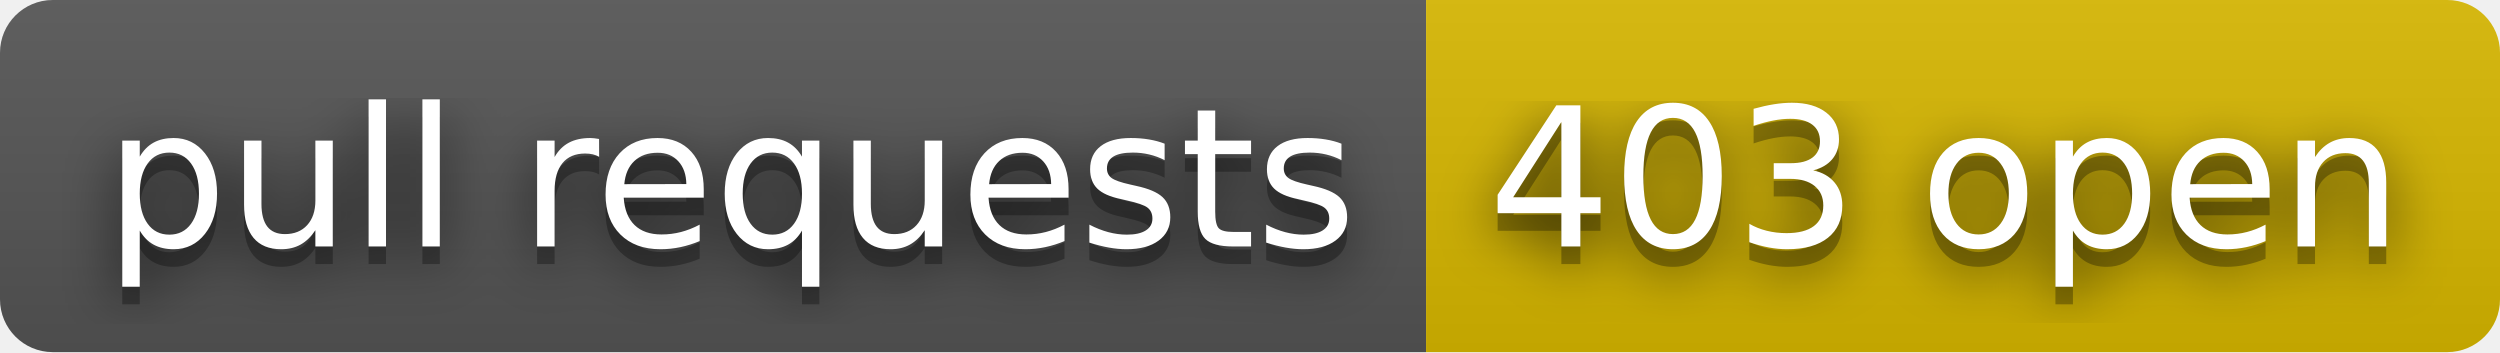
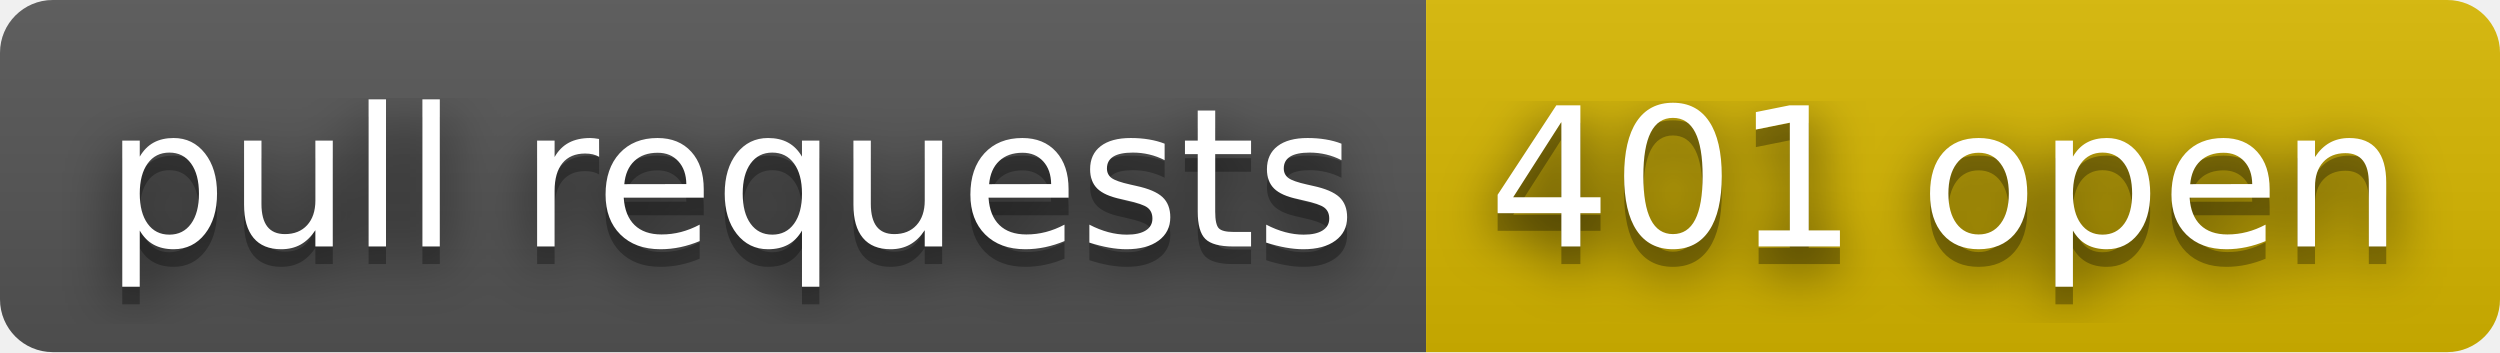
- <svg xmlns="http://www.w3.org/2000/svg" width="142" height="20" role="img" aria-label="pull requests: 403 open">
+ <svg xmlns="http://www.w3.org/2000/svg" width="142" height="20" role="img" aria-label="pull requests: 401 open">
  <filter id="blur">
    <feGaussianBlur stdDeviation="16" />
  </filter>
  <linearGradient id="s" x2="0" y2="100%">
    <stop offset="0" stop-color="#bbb" stop-opacity=".1" />
    <stop offset="1" stop-opacity=".1" />
  </linearGradient>
  <clipPath id="r">
    <rect width="142" height="20" rx="3" />
  </clipPath>
  <g clip-path="url(#r)">
    <rect width="81" height="20" fill="#555" />
    <rect x="81" width="61" height="20" fill="#d8b800" />
    <rect width="142" height="20" fill="url(#s)" />
  </g>
  <g fill="#fff" text-anchor="middle" font-family="Verdana,Geneva,DejaVu Sans,sans-serif" text-rendering="geometricPrecision" font-size="110">
    <g transform="scale(.1)">
      <g aria-hidden="true" fill="#010101">
        <text x="415" y="150" fill-opacity=".8" filter="url(#blur)" textLength="710">pull requests</text>
        <text x="415" y="150" fill-opacity=".3" textLength="710">pull requests</text>
      </g>
      <text x="415" y="140" textLength="710">pull requests</text>
    </g>
    <g transform="scale(.1)">
      <g aria-hidden="true" fill="#010101">
-         <text x="1105" y="150" fill-opacity=".8" filter="url(#blur)" textLength="510">403 open</text>
-         <text x="1105" y="150" fill-opacity=".3" textLength="510">403 open</text>
+         <text x="1105" y="150" fill-opacity=".8" filter="url(#blur)" textLength="510">401 open</text>
+         <text x="1105" y="150" fill-opacity=".3" textLength="510">401 open</text>
      </g>
-       <text x="1105" y="140" textLength="510">403 open</text>
+       <text x="1105" y="140" textLength="510">401 open</text>
    </g>
  </g>
</svg>
